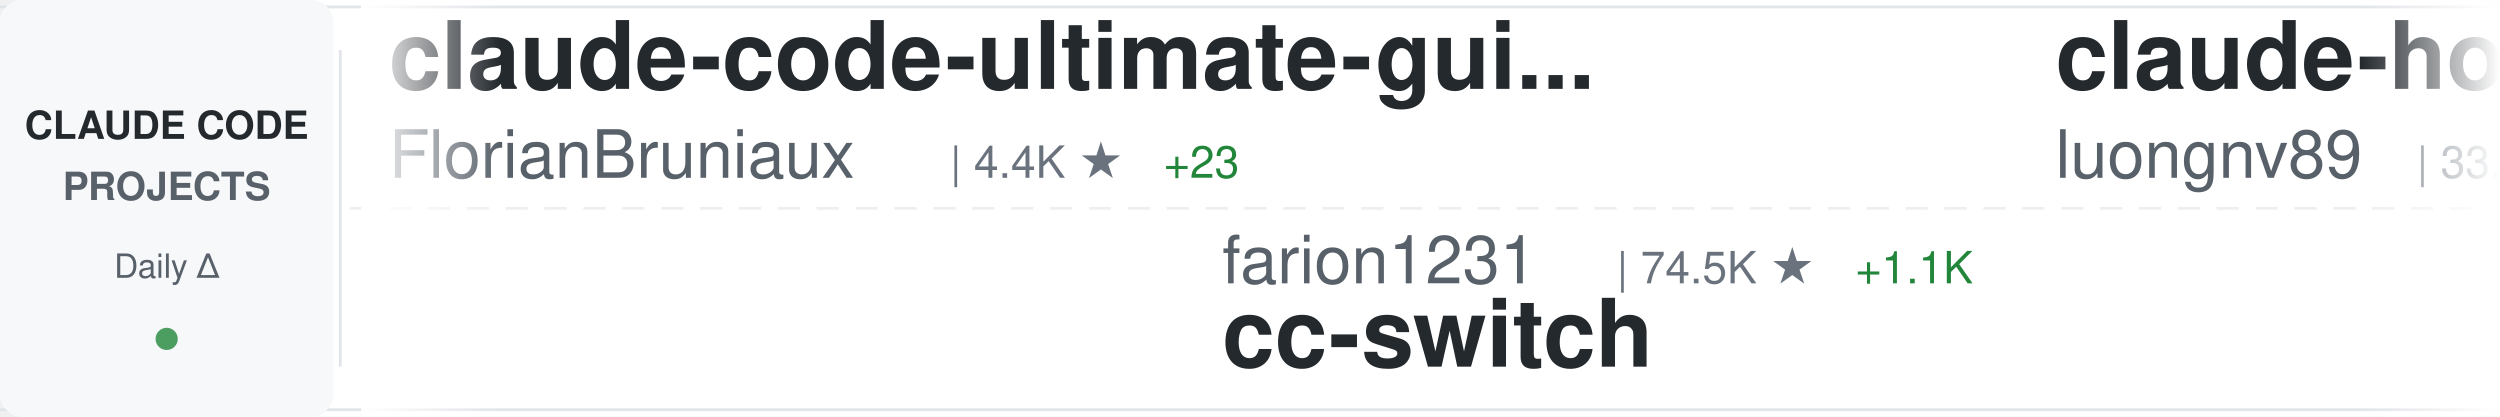
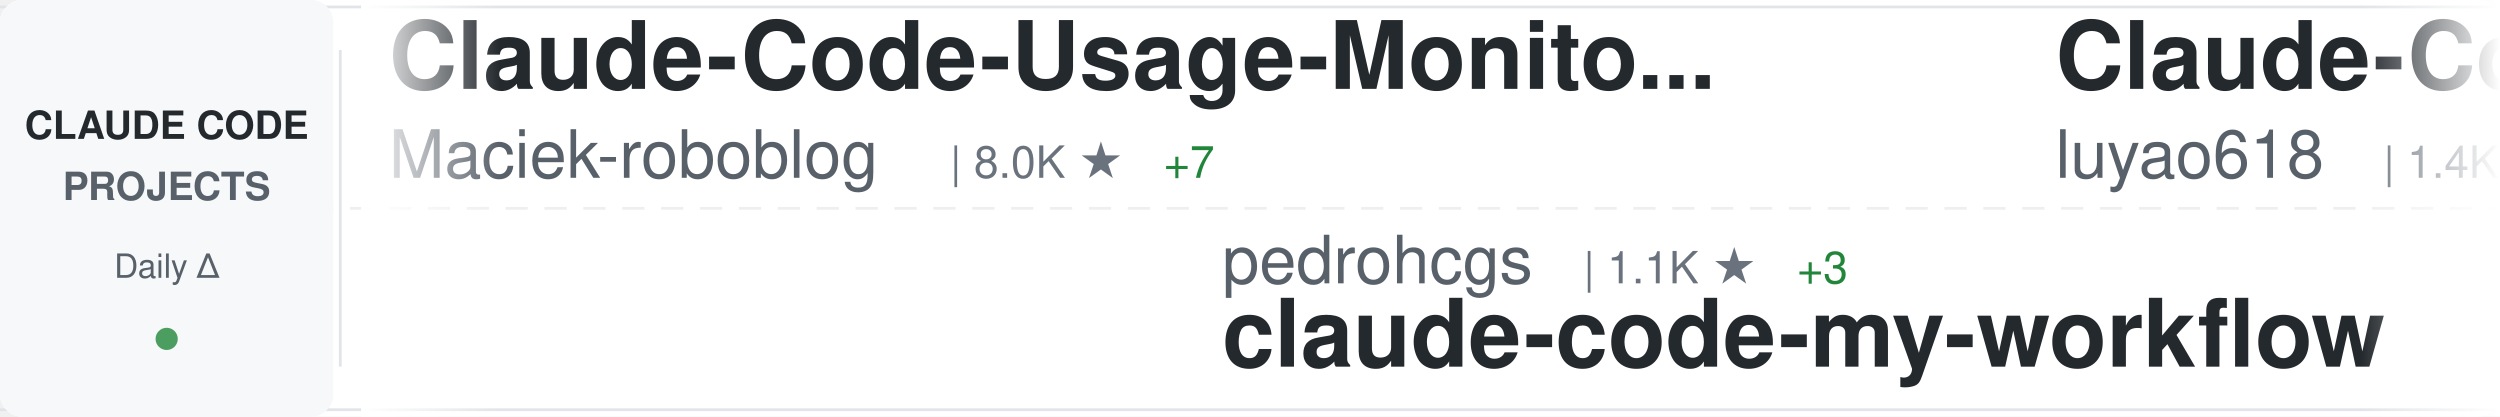
<svg xmlns="http://www.w3.org/2000/svg" width="900" height="150">
  <defs>
    <linearGradient id="awesomeLeftFade" x1="0%" y1="0%" x2="100%" y2="0%">
      <stop offset="0%" style="stop-color:#ffffff;stop-opacity:1" />
      <stop offset="100%" style="stop-color:#ffffff;stop-opacity:0" />
    </linearGradient>
    <linearGradient id="awesomeRightFade" x1="0%" y1="0%" x2="100%" y2="0%">
      <stop offset="0%" style="stop-color:#ffffff;stop-opacity:0" />
      <stop offset="100%" style="stop-color:#ffffff;stop-opacity:1" />
    </linearGradient>
  </defs>
  <rect width="900" height="150" fill="#ffffff" rx="8" />
  <rect x="0" y="2" width="900" height="1" fill="#e1e4e8" />
  <rect x="0" y="147" width="900" height="1" fill="#e1e4e8" />
  <line x1="0" y1="75" x2="900" y2="75" stroke="#e1e4e8" stroke-width="1" stroke-dasharray="8 6" opacity="0.6" />
  <rect x="0" y="0" width="120" height="150" fill="#f6f8fa" rx="8" />
  <text x="60" y="50" font-family="-apple-system, BlinkMacSystemFont, 'Segoe UI', Helvetica, Arial, sans-serif" font-size="14" font-weight="600" fill="#24292e" text-anchor="middle">CLAUDE CODE</text>
  <text x="60" y="72" font-family="-apple-system, BlinkMacSystemFont, 'Segoe UI', Helvetica, Arial, sans-serif" font-size="14" font-weight="600" fill="#586069" text-anchor="middle">PROJECTS</text>
  <text x="60" y="100" font-family="-apple-system, BlinkMacSystemFont, 'Segoe UI', Helvetica, Arial, sans-serif" font-size="12" font-weight="500" fill="#586069" text-anchor="middle">Daily Δ</text>
  <circle cx="60" cy="122" r="4" fill="#22863a" opacity="0.8" />
  <rect x="122" y="18" width="1" height="114" fill="#e1e4e8" />
  <clipPath id="awesomeTickerClip">
    <rect x="130" y="0" width="770" height="150" />
  </clipPath>
  <g clip-path="url(#awesomeTickerClip)">
    <g id="awesomeTickerItems">
      <animateTransform attributeName="transform" attributeType="XML" type="translate" from="0 0" to="-3000 0" dur="54s" repeatCount="indefinite" />
      <g transform="translate(0, 0)">
-         <text x="140" y="32" font-family="-apple-system, BlinkMacSystemFont, 'Segoe UI', Helvetica, Arial, sans-serif" font-size="34" font-weight="600" fill="#24292e">claude-code-ultimate-gui...</text>
-         <text x="140" y="64" font-family="-apple-system, BlinkMacSystemFont, 'Segoe UI', Helvetica, Arial, sans-serif" font-size="24" font-weight="400" fill="#586069">FlorianBruniaux</text>
-         <text x="342" y="64" font-family="-apple-system, BlinkMacSystemFont, 'Segoe UI', Helvetica, Arial, sans-serif" font-size="16" font-weight="500" fill="#6a737d">| 4.4K ★</text>
-         <text x="419" y="64" font-family="-apple-system, BlinkMacSystemFont, 'Segoe UI', Helvetica, Arial, sans-serif" font-size="16" font-weight="500" fill="#22863a"> +23</text>
+         <text x="140" y="32" font-family="-apple-system, BlinkMacSystemFont, 'Segoe UI', Helvetica, Arial, sans-serif" font-size="34" font-weight="600" fill="#24292e">Claude-Code-Usage-Monito...</text>
+         <text x="140" y="64" font-family="-apple-system, BlinkMacSystemFont, 'Segoe UI', Helvetica, Arial, sans-serif" font-size="24" font-weight="400" fill="#586069">Maciek-roboblog</text>
+         <text x="342" y="64" font-family="-apple-system, BlinkMacSystemFont, 'Segoe UI', Helvetica, Arial, sans-serif" font-size="16" font-weight="500" fill="#6a737d">| 8.0K ★</text>
+         <text x="419" y="64" font-family="-apple-system, BlinkMacSystemFont, 'Segoe UI', Helvetica, Arial, sans-serif" font-size="16" font-weight="500" fill="#22863a"> +7</text>
      </g>
      <g transform="translate(300, 0)">
-         <text x="140" y="102" font-family="-apple-system, BlinkMacSystemFont, 'Segoe UI', Helvetica, Arial, sans-serif" font-size="24" font-weight="400" fill="#586069">farion1231</text>
-         <text x="282" y="102" font-family="-apple-system, BlinkMacSystemFont, 'Segoe UI', Helvetica, Arial, sans-serif" font-size="16" font-weight="500" fill="#6a737d">| 74.5K ★</text>
-         <text x="368" y="102" font-family="-apple-system, BlinkMacSystemFont, 'Segoe UI', Helvetica, Arial, sans-serif" font-size="16" font-weight="500" fill="#22863a"> +1.1K</text>
-         <text x="140" y="132" font-family="-apple-system, BlinkMacSystemFont, 'Segoe UI', Helvetica, Arial, sans-serif" font-size="34" font-weight="600" fill="#24292e">cc-switch</text>
+         <text x="140" y="102" font-family="-apple-system, BlinkMacSystemFont, 'Segoe UI', Helvetica, Arial, sans-serif" font-size="24" font-weight="400" fill="#586069">pedrohcgs</text>
+         <text x="270" y="102" font-family="-apple-system, BlinkMacSystemFont, 'Segoe UI', Helvetica, Arial, sans-serif" font-size="16" font-weight="500" fill="#6a737d">| 1.1K ★</text>
+         <text x="347" y="102" font-family="-apple-system, BlinkMacSystemFont, 'Segoe UI', Helvetica, Arial, sans-serif" font-size="16" font-weight="500" fill="#22863a"> +3</text>
+         <text x="140" y="132" font-family="-apple-system, BlinkMacSystemFont, 'Segoe UI', Helvetica, Arial, sans-serif" font-size="34" font-weight="600" fill="#24292e">claude-code-my-workflow</text>
      </g>
      <g transform="translate(600, 0)">
-         <text x="140" y="32" font-family="-apple-system, BlinkMacSystemFont, 'Segoe UI', Helvetica, Arial, sans-serif" font-size="34" font-weight="600" fill="#24292e">claude-howto</text>
-         <text x="140" y="64" font-family="-apple-system, BlinkMacSystemFont, 'Segoe UI', Helvetica, Arial, sans-serif" font-size="24" font-weight="400" fill="#586069">luongnv89</text>
-         <text x="270" y="64" font-family="-apple-system, BlinkMacSystemFont, 'Segoe UI', Helvetica, Arial, sans-serif" font-size="16" font-weight="500" fill="#6a737d">| 33.4K ★</text>
-         <text x="356" y="64" font-family="-apple-system, BlinkMacSystemFont, 'Segoe UI', Helvetica, Arial, sans-serif" font-size="16" font-weight="500" fill="#22863a"> +126</text>
+         <text x="140" y="32" font-family="-apple-system, BlinkMacSystemFont, 'Segoe UI', Helvetica, Arial, sans-serif" font-size="34" font-weight="600" fill="#24292e">Claude-Code-Source-Study</text>
+         <text x="140" y="64" font-family="-apple-system, BlinkMacSystemFont, 'Segoe UI', Helvetica, Arial, sans-serif" font-size="24" font-weight="400" fill="#586069">luyao618</text>
+         <text x="258" y="64" font-family="-apple-system, BlinkMacSystemFont, 'Segoe UI', Helvetica, Arial, sans-serif" font-size="16" font-weight="500" fill="#6a737d">| 1.4K ★</text>
+         <text x="335" y="64" font-family="-apple-system, BlinkMacSystemFont, 'Segoe UI', Helvetica, Arial, sans-serif" font-size="16" font-weight="500" fill="#22863a"> +5</text>
      </g>
      <g transform="translate(900, 0)">
-         <text x="140" y="102" font-family="-apple-system, BlinkMacSystemFont, 'Segoe UI', Helvetica, Arial, sans-serif" font-size="24" font-weight="400" fill="#586069">Alishahryar1</text>
-         <text x="306" y="102" font-family="-apple-system, BlinkMacSystemFont, 'Segoe UI', Helvetica, Arial, sans-serif" font-size="16" font-weight="500" fill="#6a737d">| 25.6K ★</text>
-         <text x="392" y="102" font-family="-apple-system, BlinkMacSystemFont, 'Segoe UI', Helvetica, Arial, sans-serif" font-size="16" font-weight="500" fill="#22863a"> +427</text>
-         <text x="140" y="132" font-family="-apple-system, BlinkMacSystemFont, 'Segoe UI', Helvetica, Arial, sans-serif" font-size="34" font-weight="600" fill="#24292e">free-claude-code</text>
+         <text x="140" y="102" font-family="-apple-system, BlinkMacSystemFont, 'Segoe UI', Helvetica, Arial, sans-serif" font-size="24" font-weight="400" fill="#586069">LING71671</text>
+         <text x="270" y="102" font-family="-apple-system, BlinkMacSystemFont, 'Segoe UI', Helvetica, Arial, sans-serif" font-size="16" font-weight="500" fill="#6a737d">| 842 ★</text>
+         <text x="338" y="102" font-family="-apple-system, BlinkMacSystemFont, 'Segoe UI', Helvetica, Arial, sans-serif" font-size="16" font-weight="500" fill="#22863a"> +4</text>
+         <text x="140" y="132" font-family="-apple-system, BlinkMacSystemFont, 'Segoe UI', Helvetica, Arial, sans-serif" font-size="34" font-weight="600" fill="#24292e">Open-ClaudeCode</text>
      </g>
      <g transform="translate(1200, 0)">
-         <text x="140" y="32" font-family="-apple-system, BlinkMacSystemFont, 'Segoe UI', Helvetica, Arial, sans-serif" font-size="34" font-weight="600" fill="#24292e">CLIProxyAPI</text>
-         <text x="140" y="64" font-family="-apple-system, BlinkMacSystemFont, 'Segoe UI', Helvetica, Arial, sans-serif" font-size="24" font-weight="400" fill="#586069">router-for-me</text>
-         <text x="318" y="64" font-family="-apple-system, BlinkMacSystemFont, 'Segoe UI', Helvetica, Arial, sans-serif" font-size="16" font-weight="500" fill="#6a737d">| 33.4K ★</text>
-         <text x="404" y="64" font-family="-apple-system, BlinkMacSystemFont, 'Segoe UI', Helvetica, Arial, sans-serif" font-size="16" font-weight="500" fill="#22863a"> +235</text>
+         <text x="140" y="32" font-family="-apple-system, BlinkMacSystemFont, 'Segoe UI', Helvetica, Arial, sans-serif" font-size="34" font-weight="600" fill="#24292e">claude-code-cli</text>
+         <text x="140" y="64" font-family="-apple-system, BlinkMacSystemFont, 'Segoe UI', Helvetica, Arial, sans-serif" font-size="24" font-weight="400" fill="#586069">huangserva</text>
+         <text x="282" y="64" font-family="-apple-system, BlinkMacSystemFont, 'Segoe UI', Helvetica, Arial, sans-serif" font-size="16" font-weight="500" fill="#6a737d">| 586 ★</text>
+         <text x="350" y="64" font-family="-apple-system, BlinkMacSystemFont, 'Segoe UI', Helvetica, Arial, sans-serif" font-size="16" font-weight="500" fill="#22863a"> +1</text>
      </g>
      <g transform="translate(1500, 0)">
-         <text x="140" y="102" font-family="-apple-system, BlinkMacSystemFont, 'Segoe UI', Helvetica, Arial, sans-serif" font-size="24" font-weight="400" fill="#586069">anthropics</text>
-         <text x="282" y="102" font-family="-apple-system, BlinkMacSystemFont, 'Segoe UI', Helvetica, Arial, sans-serif" font-size="16" font-weight="500" fill="#6a737d">| 836 ★</text>
-         <text x="350" y="102" font-family="-apple-system, BlinkMacSystemFont, 'Segoe UI', Helvetica, Arial, sans-serif" font-size="16" font-weight="500" fill="#22863a"> +2</text>
-         <text x="140" y="132" font-family="-apple-system, BlinkMacSystemFont, 'Segoe UI', Helvetica, Arial, sans-serif" font-size="34" font-weight="600" fill="#24292e">claude-code-base-action</text>
+         <text x="140" y="102" font-family="-apple-system, BlinkMacSystemFont, 'Segoe UI', Helvetica, Arial, sans-serif" font-size="24" font-weight="400" fill="#586069">JrCx7scC</text>
+         <text x="258" y="102" font-family="-apple-system, BlinkMacSystemFont, 'Segoe UI', Helvetica, Arial, sans-serif" font-size="16" font-weight="500" fill="#6a737d">| 368 ★</text>
+         <text x="140" y="132" font-family="-apple-system, BlinkMacSystemFont, 'Segoe UI', Helvetica, Arial, sans-serif" font-size="34" font-weight="600" fill="#24292e">claude-code-source</text>
      </g>
      <g transform="translate(1800, 0)">
-         <text x="140" y="32" font-family="-apple-system, BlinkMacSystemFont, 'Segoe UI', Helvetica, Arial, sans-serif" font-size="34" font-weight="600" fill="#24292e">claude-code</text>
-         <text x="140" y="64" font-family="-apple-system, BlinkMacSystemFont, 'Segoe UI', Helvetica, Arial, sans-serif" font-size="24" font-weight="400" fill="#586069">alex000kim</text>
-         <text x="282" y="64" font-family="-apple-system, BlinkMacSystemFont, 'Segoe UI', Helvetica, Arial, sans-serif" font-size="16" font-weight="500" fill="#6a737d">| 227 ★</text>
+         <text x="140" y="32" font-family="-apple-system, BlinkMacSystemFont, 'Segoe UI', Helvetica, Arial, sans-serif" font-size="34" font-weight="600" fill="#24292e">claude-code-pm-course</text>
+         <text x="140" y="64" font-family="-apple-system, BlinkMacSystemFont, 'Segoe UI', Helvetica, Arial, sans-serif" font-size="24" font-weight="400" fill="#586069">carlvellotti</text>
+         <text x="306" y="64" font-family="-apple-system, BlinkMacSystemFont, 'Segoe UI', Helvetica, Arial, sans-serif" font-size="16" font-weight="500" fill="#6a737d">| 2.0K ★</text>
+         <text x="383" y="64" font-family="-apple-system, BlinkMacSystemFont, 'Segoe UI', Helvetica, Arial, sans-serif" font-size="16" font-weight="500" fill="#22863a"> +3</text>
      </g>
      <g transform="translate(2100, 0)">
-         <text x="140" y="102" font-family="-apple-system, BlinkMacSystemFont, 'Segoe UI', Helvetica, Arial, sans-serif" font-size="24" font-weight="400" fill="#586069">wanshuiyin</text>
-         <text x="282" y="102" font-family="-apple-system, BlinkMacSystemFont, 'Segoe UI', Helvetica, Arial, sans-serif" font-size="16" font-weight="500" fill="#6a737d">| 9.9K ★</text>
-         <text x="359" y="102" font-family="-apple-system, BlinkMacSystemFont, 'Segoe UI', Helvetica, Arial, sans-serif" font-size="16" font-weight="500" fill="#22863a"> +207</text>
-         <text x="140" y="132" font-family="-apple-system, BlinkMacSystemFont, 'Segoe UI', Helvetica, Arial, sans-serif" font-size="34" font-weight="600" fill="#24292e">Auto-claude-code-researc...</text>
+         <text x="140" y="102" font-family="-apple-system, BlinkMacSystemFont, 'Segoe UI', Helvetica, Arial, sans-serif" font-size="24" font-weight="400" fill="#586069">Pimzino</text>
+         <text x="246" y="102" font-family="-apple-system, BlinkMacSystemFont, 'Segoe UI', Helvetica, Arial, sans-serif" font-size="16" font-weight="500" fill="#6a737d">| 3.7K ★</text>
+         <text x="323" y="102" font-family="-apple-system, BlinkMacSystemFont, 'Segoe UI', Helvetica, Arial, sans-serif" font-size="16" font-weight="500" fill="#22863a"> +1</text>
+         <text x="140" y="132" font-family="-apple-system, BlinkMacSystemFont, 'Segoe UI', Helvetica, Arial, sans-serif" font-size="34" font-weight="600" fill="#24292e">claude-code-spec-workflo...</text>
      </g>
      <g transform="translate(2400, 0)">
-         <text x="140" y="32" font-family="-apple-system, BlinkMacSystemFont, 'Segoe UI', Helvetica, Arial, sans-serif" font-size="34" font-weight="600" fill="#24292e">claude-code</text>
-         <text x="140" y="64" font-family="-apple-system, BlinkMacSystemFont, 'Segoe UI', Helvetica, Arial, sans-serif" font-size="24" font-weight="400" fill="#586069">T-Lab-CUHKSZ</text>
-         <text x="306" y="64" font-family="-apple-system, BlinkMacSystemFont, 'Segoe UI', Helvetica, Arial, sans-serif" font-size="16" font-weight="500" fill="#6a737d">| 311 ★</text>
+         <text x="140" y="32" font-family="-apple-system, BlinkMacSystemFont, 'Segoe UI', Helvetica, Arial, sans-serif" font-size="34" font-weight="600" fill="#24292e">claude-code-router</text>
+         <text x="140" y="64" font-family="-apple-system, BlinkMacSystemFont, 'Segoe UI', Helvetica, Arial, sans-serif" font-size="24" font-weight="400" fill="#586069">musistudio</text>
+         <text x="282" y="64" font-family="-apple-system, BlinkMacSystemFont, 'Segoe UI', Helvetica, Arial, sans-serif" font-size="16" font-weight="500" fill="#6a737d">| 34.1K ★</text>
+         <text x="368" y="64" font-family="-apple-system, BlinkMacSystemFont, 'Segoe UI', Helvetica, Arial, sans-serif" font-size="16" font-weight="500" fill="#22863a"> +39</text>
      </g>
      <g transform="translate(2700, 0)">
-         <text x="140" y="102" font-family="-apple-system, BlinkMacSystemFont, 'Segoe UI', Helvetica, Arial, sans-serif" font-size="24" font-weight="400" fill="#586069">chauncygu</text>
-         <text x="270" y="102" font-family="-apple-system, BlinkMacSystemFont, 'Segoe UI', Helvetica, Arial, sans-serif" font-size="16" font-weight="500" fill="#6a737d">| 2.5K ★</text>
-         <text x="347" y="102" font-family="-apple-system, BlinkMacSystemFont, 'Segoe UI', Helvetica, Arial, sans-serif" font-size="16" font-weight="500" fill="#22863a"> +8</text>
-         <text x="140" y="132" font-family="-apple-system, BlinkMacSystemFont, 'Segoe UI', Helvetica, Arial, sans-serif" font-size="34" font-weight="600" fill="#24292e">collection-claude-code-s...</text>
+         <text x="140" y="102" font-family="-apple-system, BlinkMacSystemFont, 'Segoe UI', Helvetica, Arial, sans-serif" font-size="24" font-weight="400" fill="#586069">nicedreamzapp</text>
+         <text x="318" y="102" font-family="-apple-system, BlinkMacSystemFont, 'Segoe UI', Helvetica, Arial, sans-serif" font-size="16" font-weight="500" fill="#6a737d">| 2.6K ★</text>
+         <text x="395" y="102" font-family="-apple-system, BlinkMacSystemFont, 'Segoe UI', Helvetica, Arial, sans-serif" font-size="16" font-weight="500" fill="#22863a"> +6</text>
+         <text x="140" y="132" font-family="-apple-system, BlinkMacSystemFont, 'Segoe UI', Helvetica, Arial, sans-serif" font-size="34" font-weight="600" fill="#24292e">claude-code-local</text>
      </g>
      <g transform="translate(3000, 0)">
-         <text x="140" y="32" font-family="-apple-system, BlinkMacSystemFont, 'Segoe UI', Helvetica, Arial, sans-serif" font-size="34" font-weight="600" fill="#24292e">claude-code-ultimate-gui...</text>
-         <text x="140" y="64" font-family="-apple-system, BlinkMacSystemFont, 'Segoe UI', Helvetica, Arial, sans-serif" font-size="24" font-weight="400" fill="#586069">FlorianBruniaux</text>
-         <text x="342" y="64" font-family="-apple-system, BlinkMacSystemFont, 'Segoe UI', Helvetica, Arial, sans-serif" font-size="16" font-weight="500" fill="#6a737d">| 4.4K ★</text>
-         <text x="419" y="64" font-family="-apple-system, BlinkMacSystemFont, 'Segoe UI', Helvetica, Arial, sans-serif" font-size="16" font-weight="500" fill="#22863a"> +23</text>
+         <text x="140" y="32" font-family="-apple-system, BlinkMacSystemFont, 'Segoe UI', Helvetica, Arial, sans-serif" font-size="34" font-weight="600" fill="#24292e">Claude-Code-Usage-Monito...</text>
+         <text x="140" y="64" font-family="-apple-system, BlinkMacSystemFont, 'Segoe UI', Helvetica, Arial, sans-serif" font-size="24" font-weight="400" fill="#586069">Maciek-roboblog</text>
+         <text x="342" y="64" font-family="-apple-system, BlinkMacSystemFont, 'Segoe UI', Helvetica, Arial, sans-serif" font-size="16" font-weight="500" fill="#6a737d">| 8.0K ★</text>
+         <text x="419" y="64" font-family="-apple-system, BlinkMacSystemFont, 'Segoe UI', Helvetica, Arial, sans-serif" font-size="16" font-weight="500" fill="#22863a"> +7</text>
      </g>
      <g transform="translate(3300, 0)">
-         <text x="140" y="102" font-family="-apple-system, BlinkMacSystemFont, 'Segoe UI', Helvetica, Arial, sans-serif" font-size="24" font-weight="400" fill="#586069">farion1231</text>
-         <text x="282" y="102" font-family="-apple-system, BlinkMacSystemFont, 'Segoe UI', Helvetica, Arial, sans-serif" font-size="16" font-weight="500" fill="#6a737d">| 74.5K ★</text>
-         <text x="368" y="102" font-family="-apple-system, BlinkMacSystemFont, 'Segoe UI', Helvetica, Arial, sans-serif" font-size="16" font-weight="500" fill="#22863a"> +1.1K</text>
-         <text x="140" y="132" font-family="-apple-system, BlinkMacSystemFont, 'Segoe UI', Helvetica, Arial, sans-serif" font-size="34" font-weight="600" fill="#24292e">cc-switch</text>
+         <text x="140" y="102" font-family="-apple-system, BlinkMacSystemFont, 'Segoe UI', Helvetica, Arial, sans-serif" font-size="24" font-weight="400" fill="#586069">pedrohcgs</text>
+         <text x="270" y="102" font-family="-apple-system, BlinkMacSystemFont, 'Segoe UI', Helvetica, Arial, sans-serif" font-size="16" font-weight="500" fill="#6a737d">| 1.1K ★</text>
+         <text x="347" y="102" font-family="-apple-system, BlinkMacSystemFont, 'Segoe UI', Helvetica, Arial, sans-serif" font-size="16" font-weight="500" fill="#22863a"> +3</text>
+         <text x="140" y="132" font-family="-apple-system, BlinkMacSystemFont, 'Segoe UI', Helvetica, Arial, sans-serif" font-size="34" font-weight="600" fill="#24292e">claude-code-my-workflow</text>
      </g>
      <g transform="translate(3600, 0)">
-         <text x="140" y="32" font-family="-apple-system, BlinkMacSystemFont, 'Segoe UI', Helvetica, Arial, sans-serif" font-size="34" font-weight="600" fill="#24292e">claude-howto</text>
-         <text x="140" y="64" font-family="-apple-system, BlinkMacSystemFont, 'Segoe UI', Helvetica, Arial, sans-serif" font-size="24" font-weight="400" fill="#586069">luongnv89</text>
-         <text x="270" y="64" font-family="-apple-system, BlinkMacSystemFont, 'Segoe UI', Helvetica, Arial, sans-serif" font-size="16" font-weight="500" fill="#6a737d">| 33.4K ★</text>
-         <text x="356" y="64" font-family="-apple-system, BlinkMacSystemFont, 'Segoe UI', Helvetica, Arial, sans-serif" font-size="16" font-weight="500" fill="#22863a"> +126</text>
+         <text x="140" y="32" font-family="-apple-system, BlinkMacSystemFont, 'Segoe UI', Helvetica, Arial, sans-serif" font-size="34" font-weight="600" fill="#24292e">Claude-Code-Source-Study</text>
+         <text x="140" y="64" font-family="-apple-system, BlinkMacSystemFont, 'Segoe UI', Helvetica, Arial, sans-serif" font-size="24" font-weight="400" fill="#586069">luyao618</text>
+         <text x="258" y="64" font-family="-apple-system, BlinkMacSystemFont, 'Segoe UI', Helvetica, Arial, sans-serif" font-size="16" font-weight="500" fill="#6a737d">| 1.4K ★</text>
+         <text x="335" y="64" font-family="-apple-system, BlinkMacSystemFont, 'Segoe UI', Helvetica, Arial, sans-serif" font-size="16" font-weight="500" fill="#22863a"> +5</text>
      </g>
      <g transform="translate(3900, 0)">
-         <text x="140" y="102" font-family="-apple-system, BlinkMacSystemFont, 'Segoe UI', Helvetica, Arial, sans-serif" font-size="24" font-weight="400" fill="#586069">Alishahryar1</text>
-         <text x="306" y="102" font-family="-apple-system, BlinkMacSystemFont, 'Segoe UI', Helvetica, Arial, sans-serif" font-size="16" font-weight="500" fill="#6a737d">| 25.6K ★</text>
-         <text x="392" y="102" font-family="-apple-system, BlinkMacSystemFont, 'Segoe UI', Helvetica, Arial, sans-serif" font-size="16" font-weight="500" fill="#22863a"> +427</text>
-         <text x="140" y="132" font-family="-apple-system, BlinkMacSystemFont, 'Segoe UI', Helvetica, Arial, sans-serif" font-size="34" font-weight="600" fill="#24292e">free-claude-code</text>
+         <text x="140" y="102" font-family="-apple-system, BlinkMacSystemFont, 'Segoe UI', Helvetica, Arial, sans-serif" font-size="24" font-weight="400" fill="#586069">LING71671</text>
+         <text x="270" y="102" font-family="-apple-system, BlinkMacSystemFont, 'Segoe UI', Helvetica, Arial, sans-serif" font-size="16" font-weight="500" fill="#6a737d">| 842 ★</text>
+         <text x="338" y="102" font-family="-apple-system, BlinkMacSystemFont, 'Segoe UI', Helvetica, Arial, sans-serif" font-size="16" font-weight="500" fill="#22863a"> +4</text>
+         <text x="140" y="132" font-family="-apple-system, BlinkMacSystemFont, 'Segoe UI', Helvetica, Arial, sans-serif" font-size="34" font-weight="600" fill="#24292e">Open-ClaudeCode</text>
      </g>
    </g>
  </g>
  <rect x="130" y="0" width="50" height="150" fill="url(#awesomeLeftFade)" />
  <rect x="850" y="0" width="50" height="150" fill="url(#awesomeRightFade)" />
</svg>
